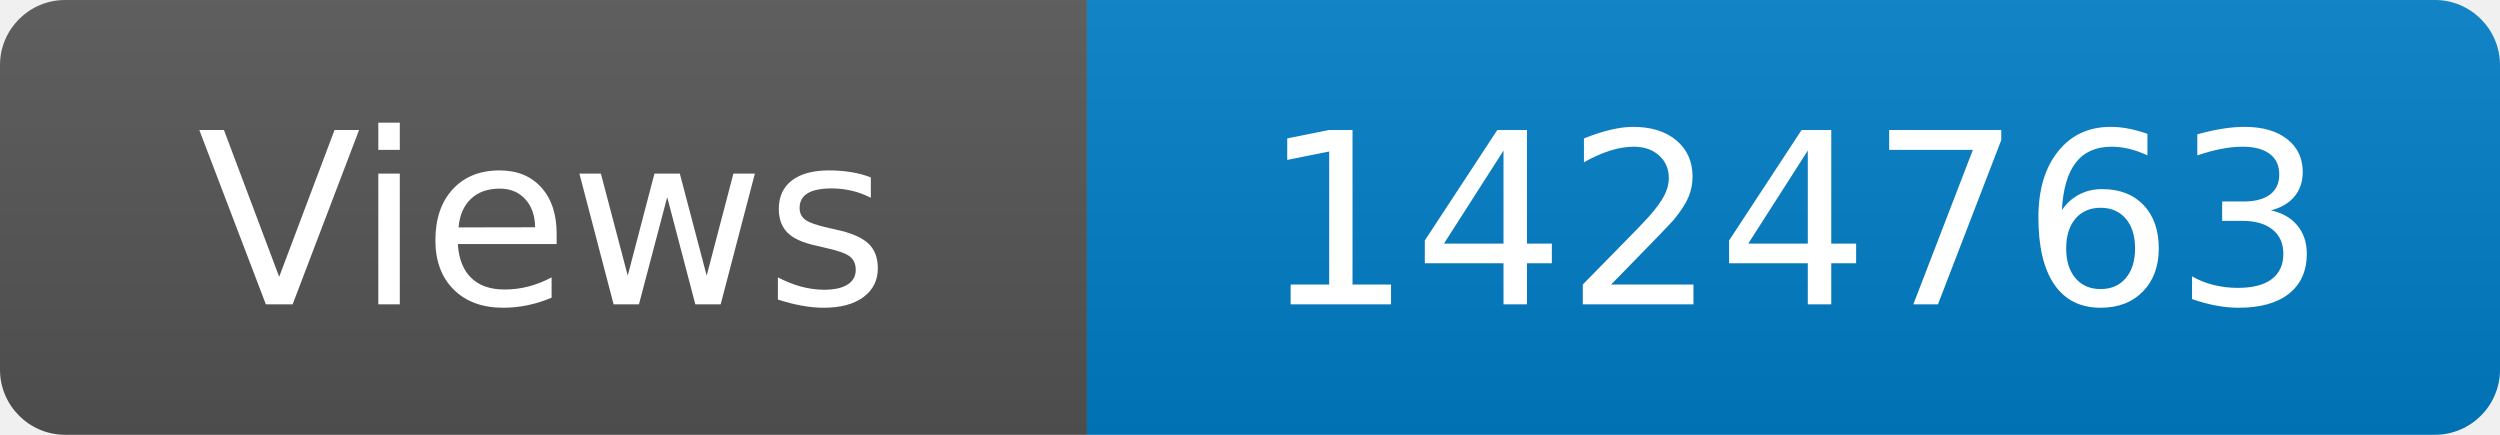
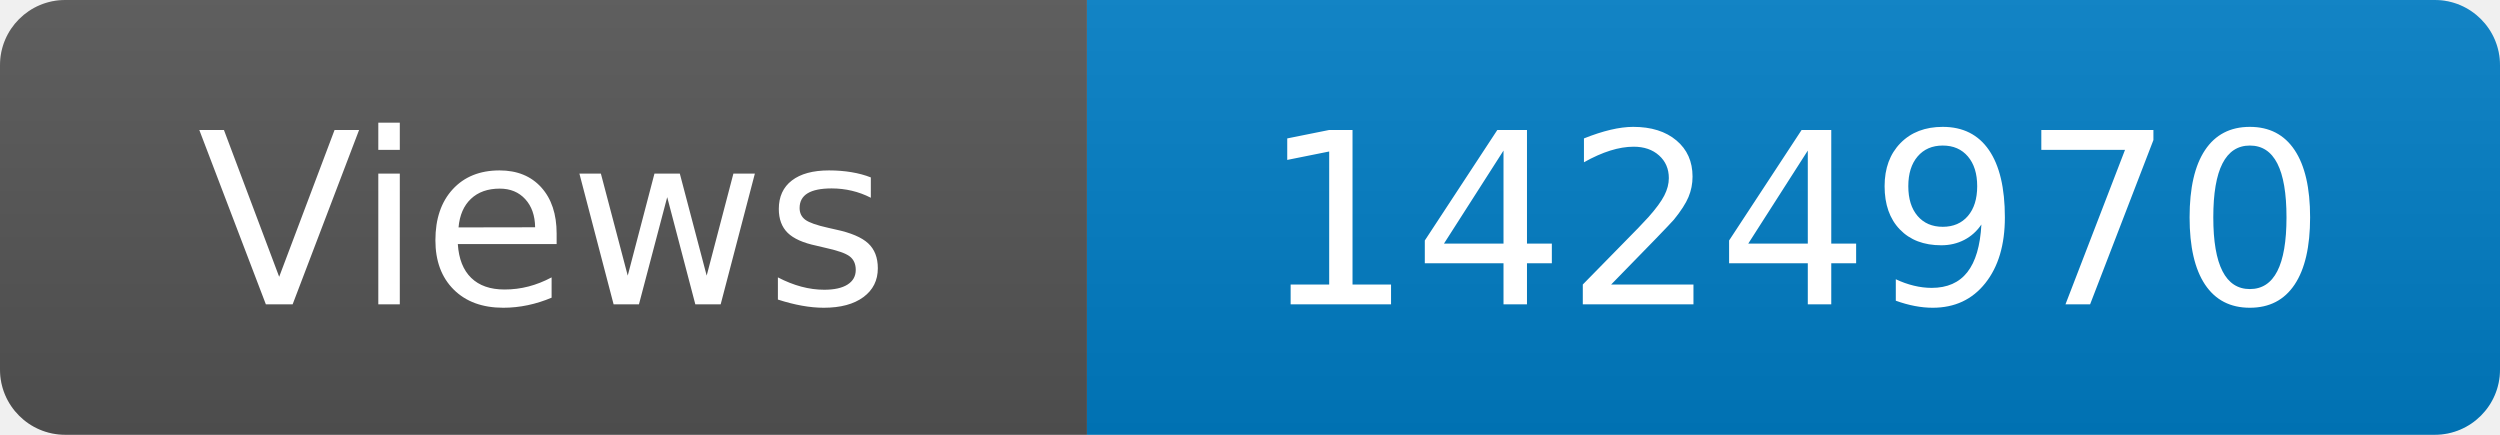
<svg xmlns="http://www.w3.org/2000/svg" width="115" height="20" role="img" aria-label="Maintained?: yes">
  <linearGradient id="s" x2="0" y2="100%">
    <stop offset="0" stop-color="#bbb" stop-opacity=".1" />
    <stop offset="1" stop-opacity=".1" />
  </linearGradient>
  <clipPath id="r">
    <rect width="115" height="20" rx="3" fill="#fff" />
  </clipPath>
  <g clip-path="url(#r)">
    <rect width="50" height="20" fill="#555" />
    <rect x="50" width="160" height="20" fill="#007ec6" />
    <rect width="115" height="20" fill="url(#s)" />
  </g>
  <g fill="#fff" text-anchor="middle" font-family="Verdana,Geneva,DejaVu Sans,sans-serif" font-size="110">
    <text x="250" y="140" transform="scale(.1)" fill="#fff">Views</text>
-     <text x="825" y="140" transform="scale(.1)" fill="#fff">1424763</text>
+     <text x="825" y="140" transform="scale(.1)" fill="#fff">1424970</text>
  </g>
</svg>
